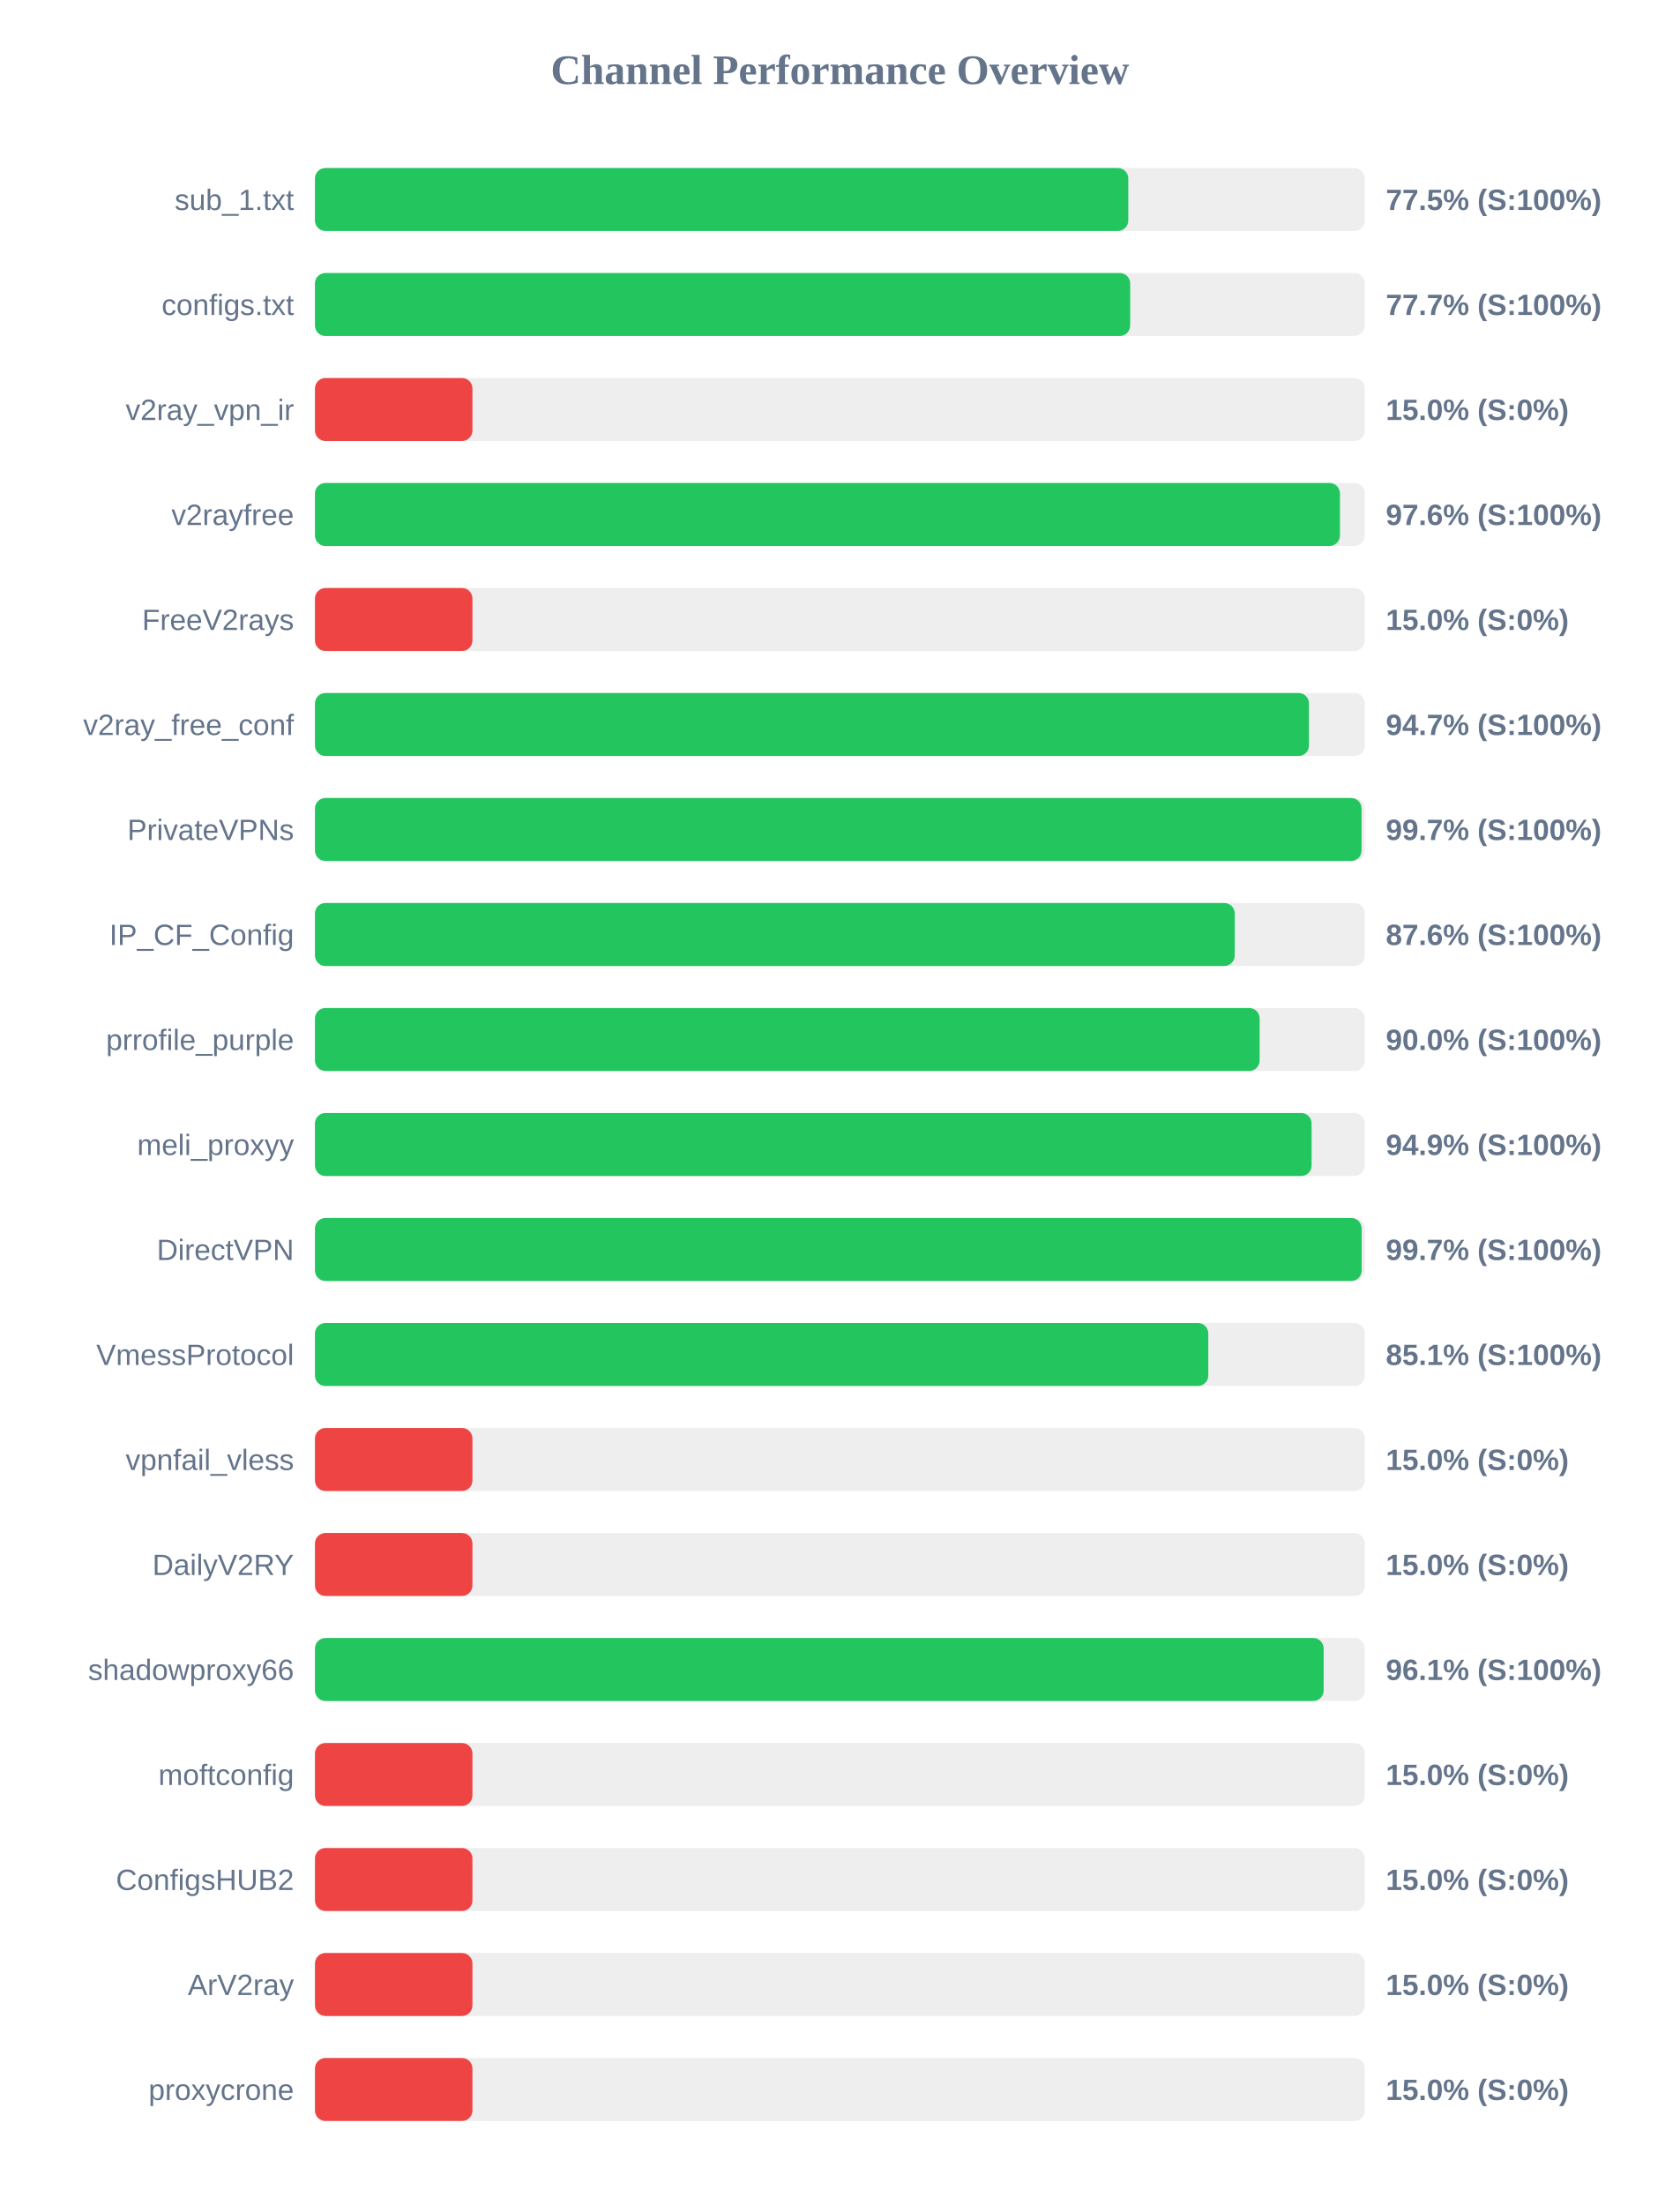
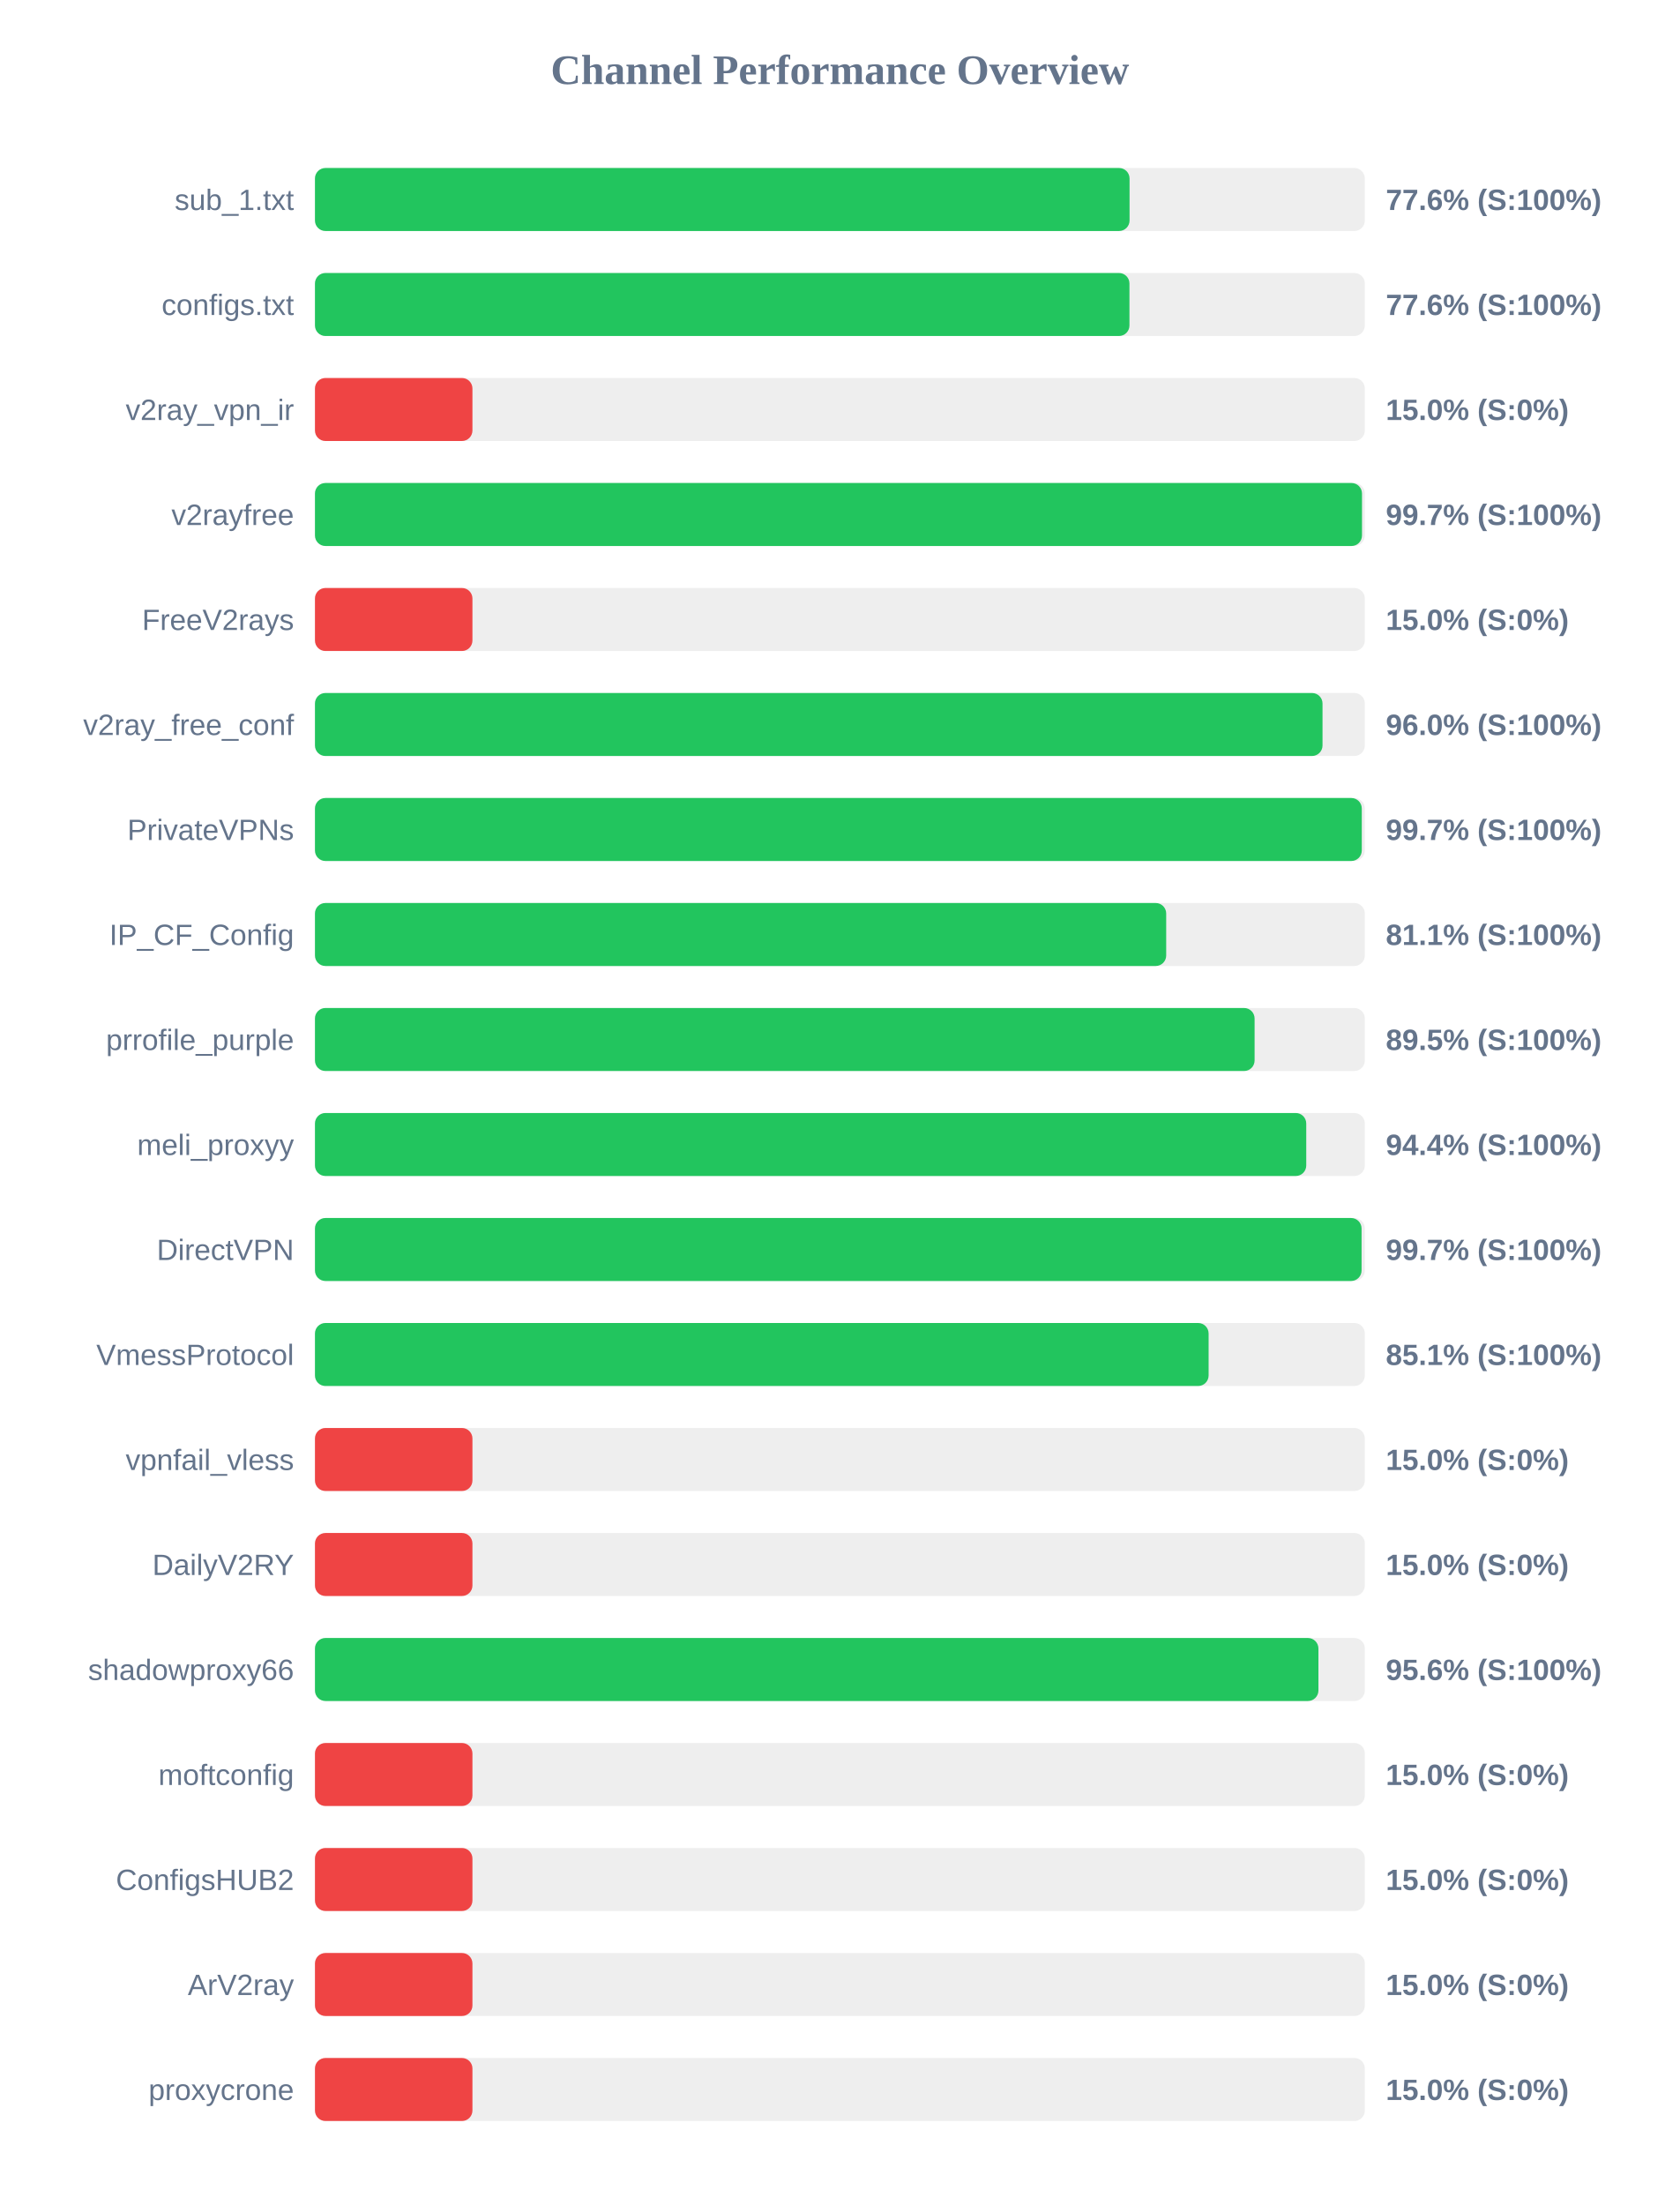
<svg xmlns="http://www.w3.org/2000/svg" width="800" height="1050" version="1.1">
  <style>
        .row { font: 14px Arial; fill: #64748b; }
        .score { font: bold 14px Arial; fill: #64748b; }
    </style>
  <text x="400" y="40" text-anchor="middle" font-size="20px" font-weight="bold" fill="#64748b">Channel Performance Overview</text>
  <rect x="150" y="80" width="500" height="30" fill="#eee" rx="5" />
-   <rect x="150" y="80" width="387.35" height="30" fill="#22c55e" rx="5" />
+   <rect x="150" y="80" width="387.95" height="30" fill="#22c55e" rx="5" />
  <text x="140" y="100" text-anchor="end" class="row">sub_1.txt</text>
-   <text x="660" y="100" text-anchor="start" class="score">77.5% (S:100%)</text>
+   <text x="660" y="100" text-anchor="start" class="score">77.6% (S:100%)</text>
  <rect x="150" y="130" width="500" height="30" fill="#eee" rx="5" />
-   <rect x="150" y="130" width="388.25" height="30" fill="#22c55e" rx="5" />
+   <rect x="150" y="130" width="387.9" height="30" fill="#22c55e" rx="5" />
  <text x="140" y="150" text-anchor="end" class="row">configs.txt</text>
-   <text x="660" y="150" text-anchor="start" class="score">77.7% (S:100%)</text>
+   <text x="660" y="150" text-anchor="start" class="score">77.6% (S:100%)</text>
  <rect x="150" y="180" width="500" height="30" fill="#eee" rx="5" />
  <rect x="150" y="180" width="75.0" height="30" fill="#ef4444" rx="5" />
  <text x="140" y="200" text-anchor="end" class="row">v2ray_vpn_ir</text>
  <text x="660" y="200" text-anchor="start" class="score">15.0% (S:0%)</text>
  <rect x="150" y="230" width="500" height="30" fill="#eee" rx="5" />
-   <rect x="150" y="230" width="488.15" height="30" fill="#22c55e" rx="5" />
+   <rect x="150" y="230" width="498.65" height="30" fill="#22c55e" rx="5" />
  <text x="140" y="250" text-anchor="end" class="row">v2rayfree</text>
-   <text x="660" y="250" text-anchor="start" class="score">97.6% (S:100%)</text>
+   <text x="660" y="250" text-anchor="start" class="score">99.7% (S:100%)</text>
  <rect x="150" y="280" width="500" height="30" fill="#eee" rx="5" />
  <rect x="150" y="280" width="75.0" height="30" fill="#ef4444" rx="5" />
  <text x="140" y="300" text-anchor="end" class="row">FreeV2rays</text>
  <text x="660" y="300" text-anchor="start" class="score">15.0% (S:0%)</text>
  <rect x="150" y="330" width="500" height="30" fill="#eee" rx="5" />
-   <rect x="150" y="330" width="473.4" height="30" fill="#22c55e" rx="5" />
+   <rect x="150" y="330" width="479.85" height="30" fill="#22c55e" rx="5" />
  <text x="140" y="350" text-anchor="end" class="row">v2ray_free_conf</text>
-   <text x="660" y="350" text-anchor="start" class="score">94.7% (S:100%)</text>
+   <text x="660" y="350" text-anchor="start" class="score">96.0% (S:100%)</text>
  <rect x="150" y="380" width="500" height="30" fill="#eee" rx="5" />
-   <rect x="150" y="380" width="498.45" height="30" fill="#22c55e" rx="5" />
+   <rect x="150" y="380" width="498.55" height="30" fill="#22c55e" rx="5" />
  <text x="140" y="400" text-anchor="end" class="row">PrivateVPNs</text>
  <text x="660" y="400" text-anchor="start" class="score">99.7% (S:100%)</text>
  <rect x="150" y="430" width="500" height="30" fill="#eee" rx="5" />
-   <rect x="150" y="430" width="438.05" height="30" fill="#22c55e" rx="5" />
+   <rect x="150" y="430" width="405.4" height="30" fill="#22c55e" rx="5" />
  <text x="140" y="450" text-anchor="end" class="row">IP_CF_Config</text>
-   <text x="660" y="450" text-anchor="start" class="score">87.6% (S:100%)</text>
+   <text x="660" y="450" text-anchor="start" class="score">81.1% (S:100%)</text>
  <rect x="150" y="480" width="500" height="30" fill="#eee" rx="5" />
-   <rect x="150" y="480" width="449.9" height="30" fill="#22c55e" rx="5" />
+   <rect x="150" y="480" width="447.5" height="30" fill="#22c55e" rx="5" />
  <text x="140" y="500" text-anchor="end" class="row">prrofile_purple</text>
-   <text x="660" y="500" text-anchor="start" class="score">90.0% (S:100%)</text>
+   <text x="660" y="500" text-anchor="start" class="score">89.5% (S:100%)</text>
  <rect x="150" y="530" width="500" height="30" fill="#eee" rx="5" />
-   <rect x="150" y="530" width="474.65" height="30" fill="#22c55e" rx="5" />
+   <rect x="150" y="530" width="472.1" height="30" fill="#22c55e" rx="5" />
  <text x="140" y="550" text-anchor="end" class="row">meli_proxyy</text>
-   <text x="660" y="550" text-anchor="start" class="score">94.9% (S:100%)</text>
+   <text x="660" y="550" text-anchor="start" class="score">94.4% (S:100%)</text>
  <rect x="150" y="580" width="500" height="30" fill="#eee" rx="5" />
-   <rect x="150" y="580" width="498.5" height="30" fill="#22c55e" rx="5" />
+   <rect x="150" y="580" width="498.45" height="30" fill="#22c55e" rx="5" />
  <text x="140" y="600" text-anchor="end" class="row">DirectVPN</text>
  <text x="660" y="600" text-anchor="start" class="score">99.7% (S:100%)</text>
  <rect x="150" y="630" width="500" height="30" fill="#eee" rx="5" />
-   <rect x="150" y="630" width="425.45" height="30" fill="#22c55e" rx="5" />
+   <rect x="150" y="630" width="425.6" height="30" fill="#22c55e" rx="5" />
  <text x="140" y="650" text-anchor="end" class="row">VmessProtocol</text>
  <text x="660" y="650" text-anchor="start" class="score">85.1% (S:100%)</text>
  <rect x="150" y="680" width="500" height="30" fill="#eee" rx="5" />
  <rect x="150" y="680" width="75.0" height="30" fill="#ef4444" rx="5" />
  <text x="140" y="700" text-anchor="end" class="row">vpnfail_vless</text>
  <text x="660" y="700" text-anchor="start" class="score">15.0% (S:0%)</text>
  <rect x="150" y="730" width="500" height="30" fill="#eee" rx="5" />
  <rect x="150" y="730" width="75.0" height="30" fill="#ef4444" rx="5" />
  <text x="140" y="750" text-anchor="end" class="row">DailyV2RY</text>
  <text x="660" y="750" text-anchor="start" class="score">15.0% (S:0%)</text>
  <rect x="150" y="780" width="500" height="30" fill="#eee" rx="5" />
-   <rect x="150" y="780" width="480.4" height="30" fill="#22c55e" rx="5" />
+   <rect x="150" y="780" width="477.9" height="30" fill="#22c55e" rx="5" />
  <text x="140" y="800" text-anchor="end" class="row">shadowproxy66</text>
-   <text x="660" y="800" text-anchor="start" class="score">96.1% (S:100%)</text>
+   <text x="660" y="800" text-anchor="start" class="score">95.6% (S:100%)</text>
  <rect x="150" y="830" width="500" height="30" fill="#eee" rx="5" />
  <rect x="150" y="830" width="75.0" height="30" fill="#ef4444" rx="5" />
  <text x="140" y="850" text-anchor="end" class="row">moftconfig</text>
  <text x="660" y="850" text-anchor="start" class="score">15.0% (S:0%)</text>
  <rect x="150" y="880" width="500" height="30" fill="#eee" rx="5" />
  <rect x="150" y="880" width="75.0" height="30" fill="#ef4444" rx="5" />
  <text x="140" y="900" text-anchor="end" class="row">ConfigsHUB2</text>
  <text x="660" y="900" text-anchor="start" class="score">15.0% (S:0%)</text>
  <rect x="150" y="930" width="500" height="30" fill="#eee" rx="5" />
  <rect x="150" y="930" width="75.0" height="30" fill="#ef4444" rx="5" />
  <text x="140" y="950" text-anchor="end" class="row">ArV2ray</text>
  <text x="660" y="950" text-anchor="start" class="score">15.0% (S:0%)</text>
  <rect x="150" y="980" width="500" height="30" fill="#eee" rx="5" />
  <rect x="150" y="980" width="75.0" height="30" fill="#ef4444" rx="5" />
  <text x="140" y="1000" text-anchor="end" class="row">proxycrone</text>
  <text x="660" y="1000" text-anchor="start" class="score">15.0% (S:0%)</text>
</svg>
